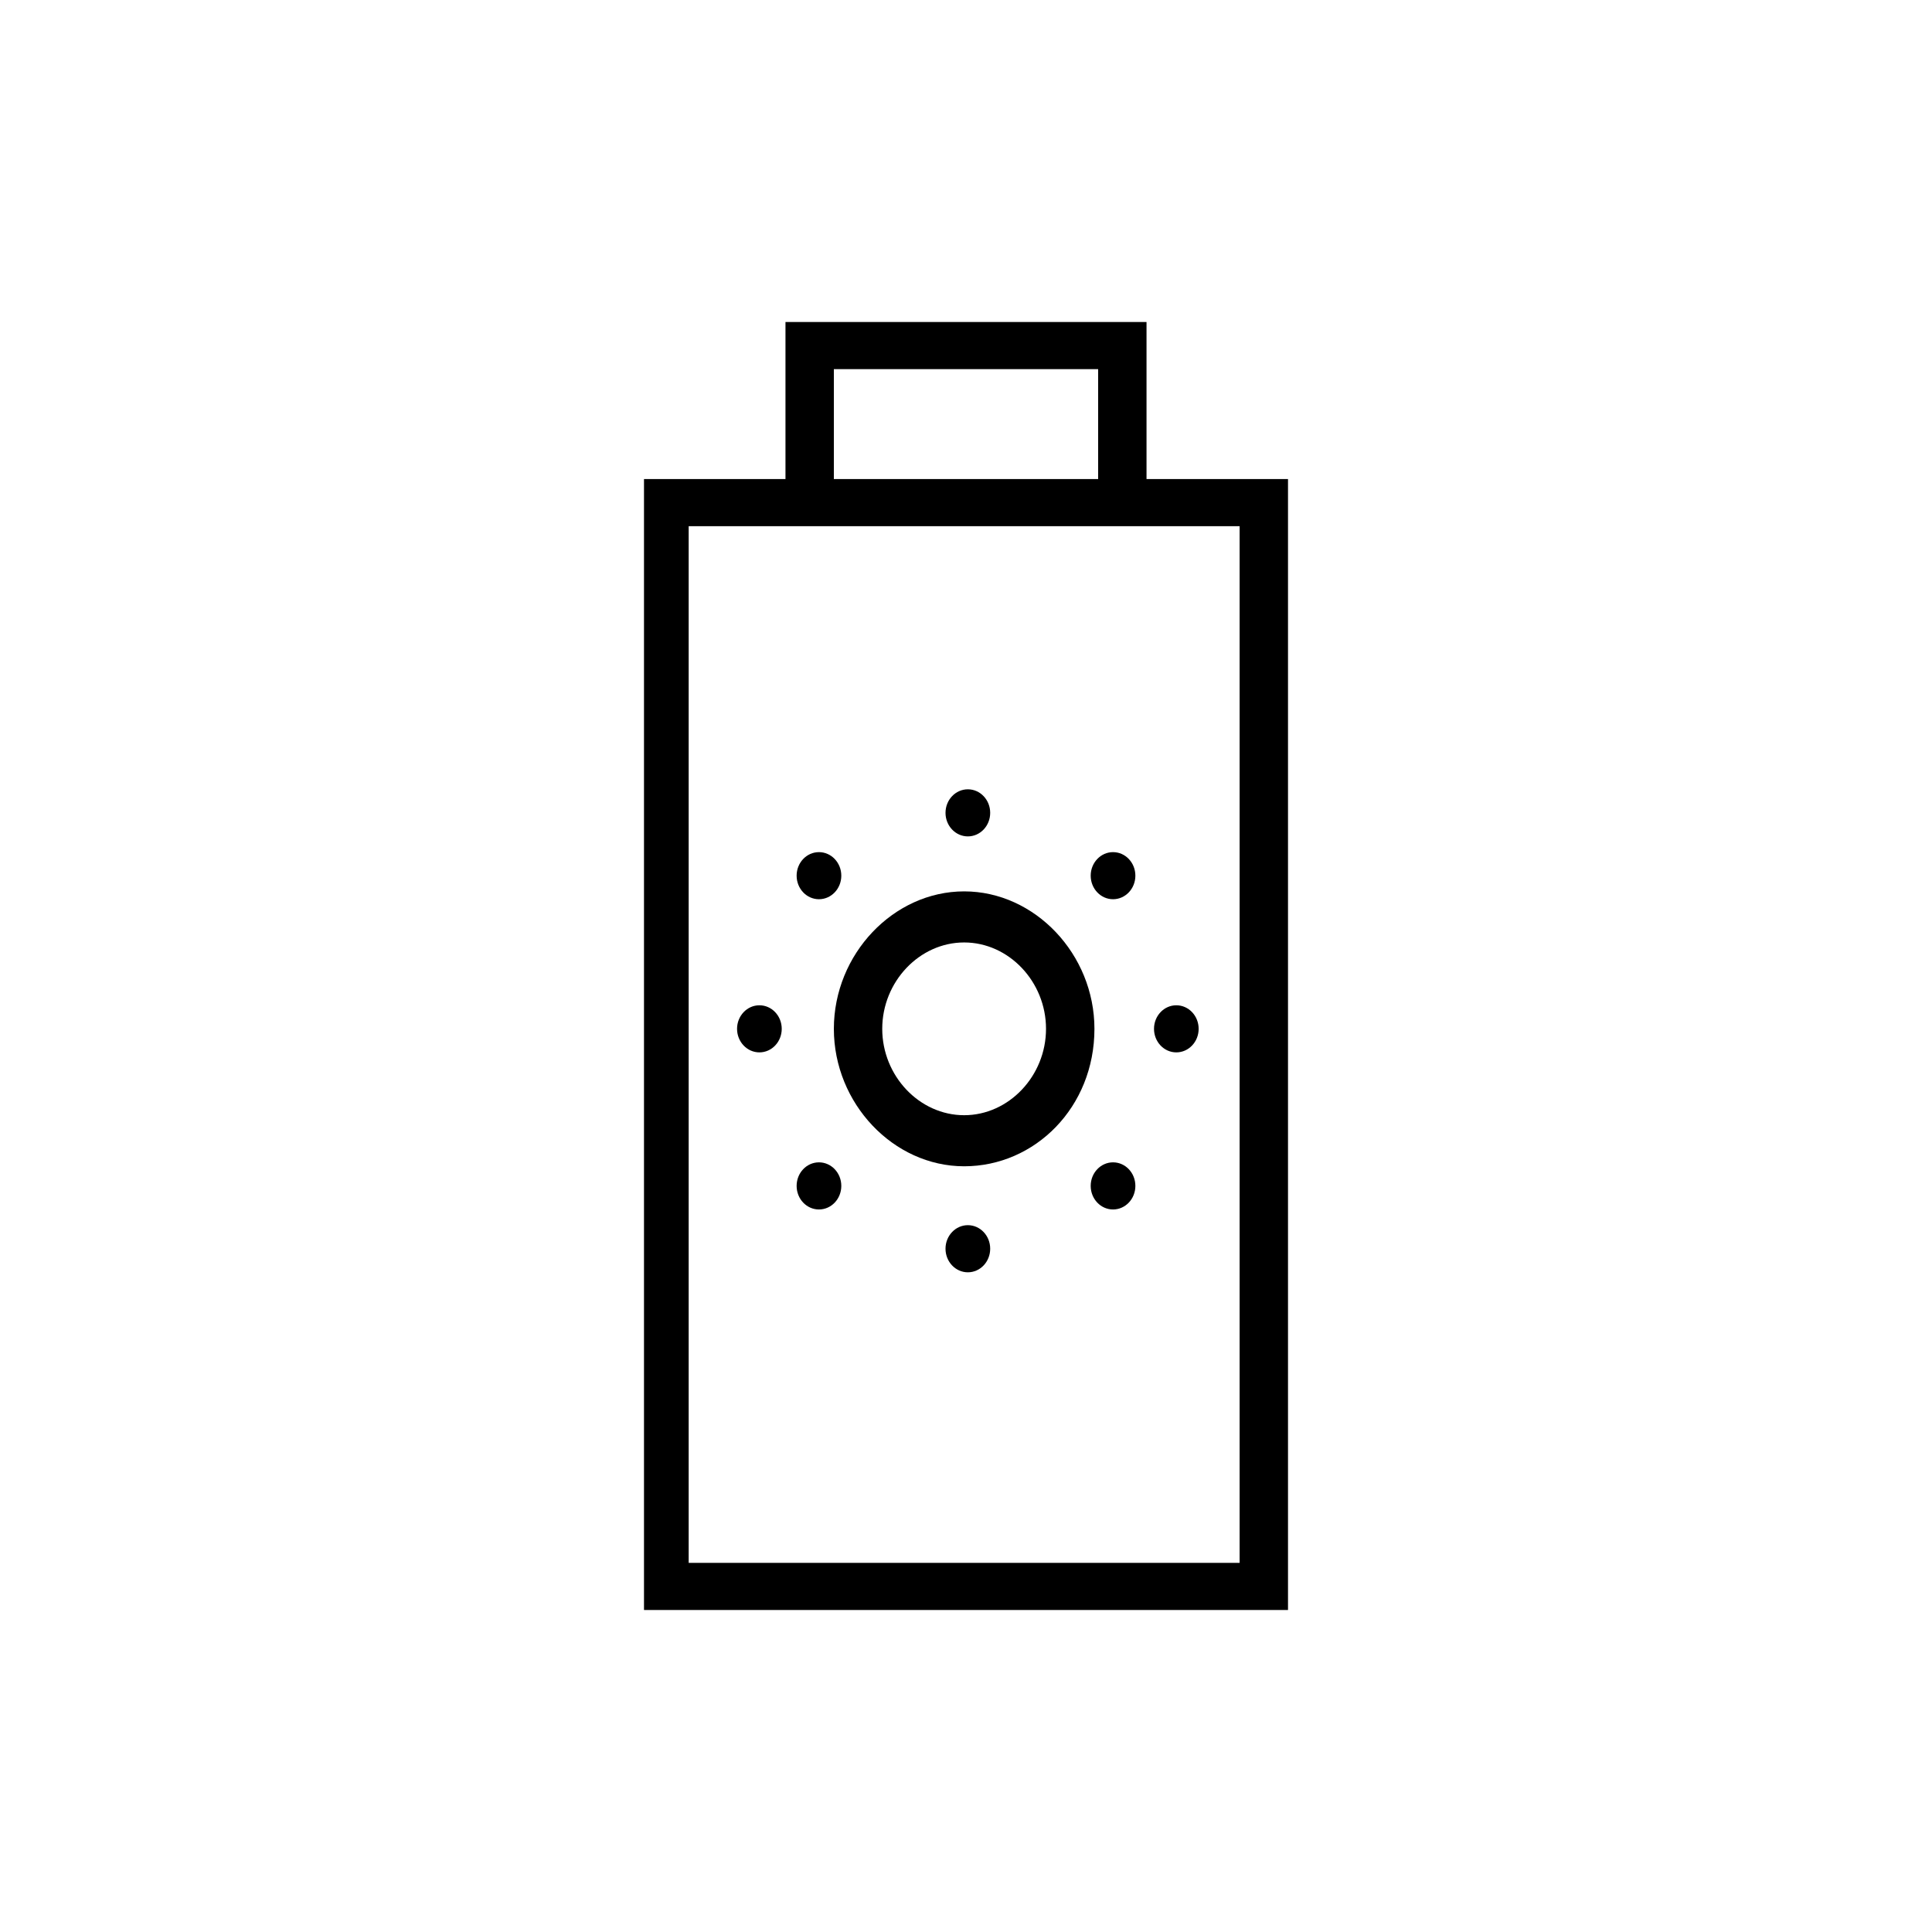
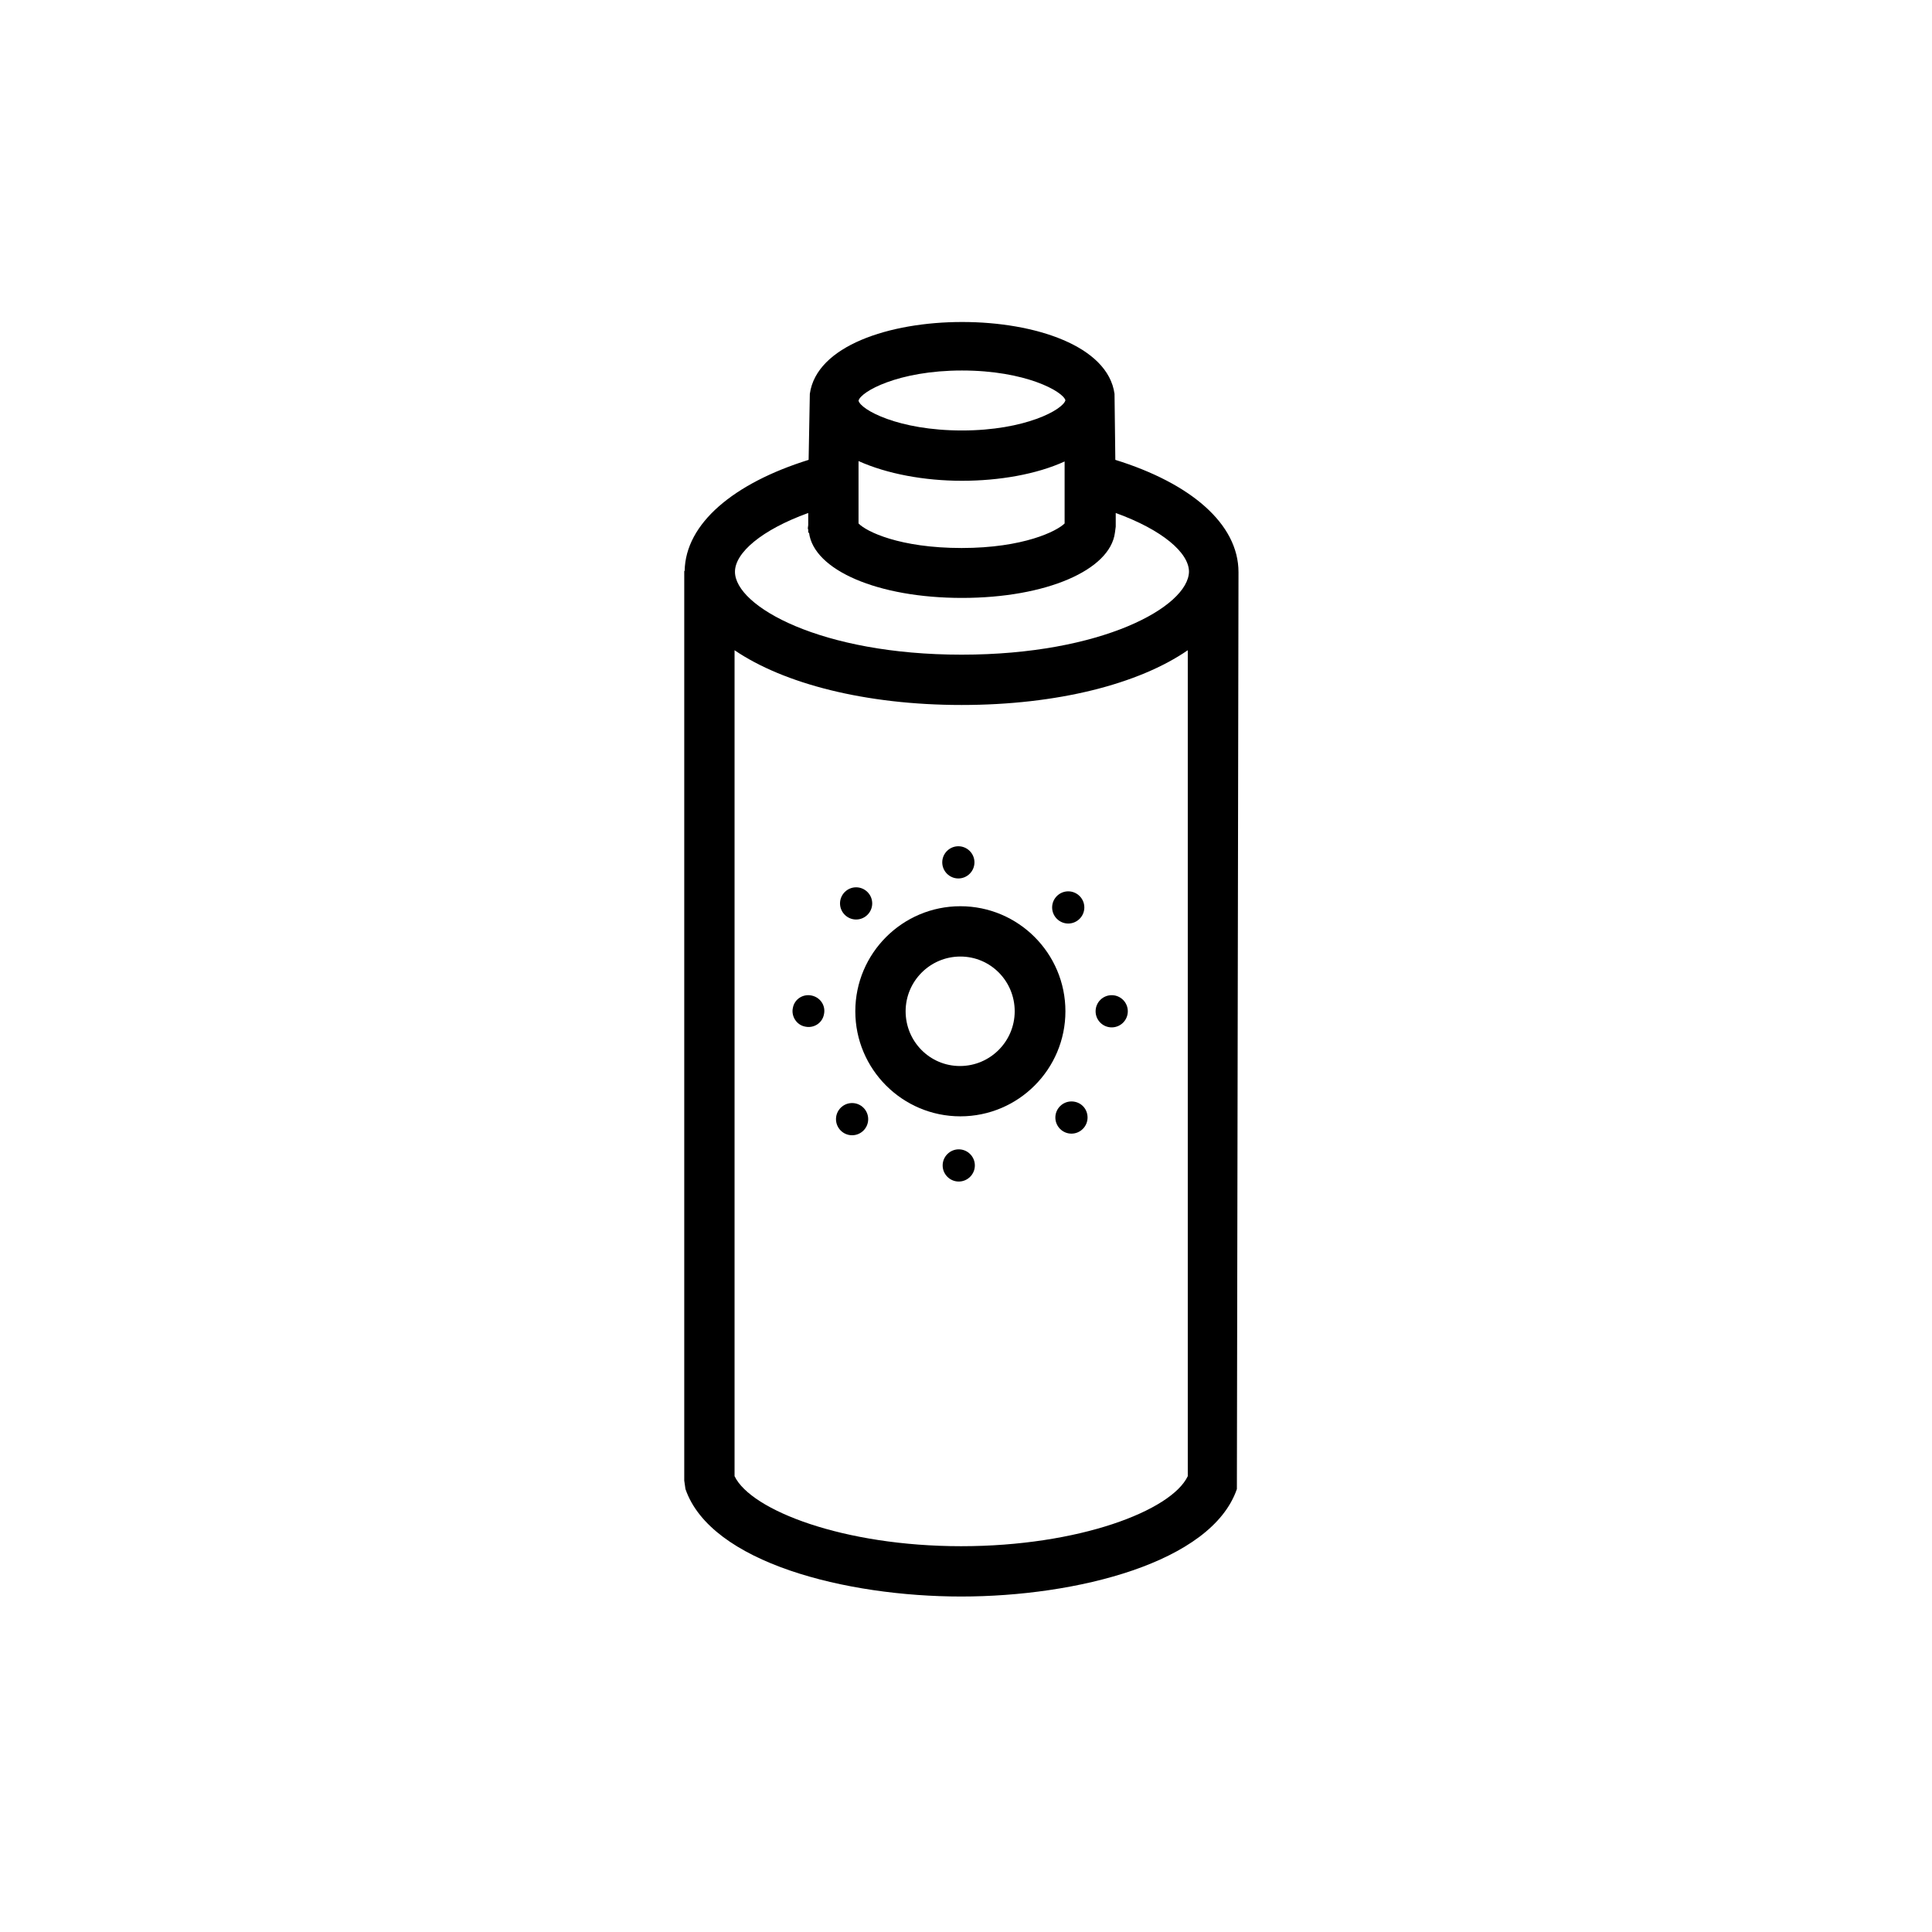
<svg xmlns="http://www.w3.org/2000/svg" viewBox="0 0 48 48" fill="none">
-   <path d="M28.485 11.902V8H19.515V11.902H16V40H32V11.902H28.485ZM20.717 9.171H27.283V11.902H20.717V9.171ZM30.89 38.829H17.11V13.073H30.798V38.829H30.89Z" fill="currentColor" />
-   <path d="M23.954 28.976C22.197 28.976 20.717 27.415 20.717 25.561C20.717 23.707 22.197 22.146 23.954 22.146C25.711 22.146 27.191 23.707 27.191 25.561C27.191 27.512 25.711 28.976 23.954 28.976ZM23.954 23.415C22.844 23.415 21.919 24.39 21.919 25.561C21.919 26.732 22.844 27.707 23.954 27.707C25.064 27.707 25.988 26.732 25.988 25.561C25.988 24.39 25.064 23.415 23.954 23.415Z" fill="currentColor" />
-   <path d="M24.046 20.78C24.353 20.78 24.601 20.518 24.601 20.195C24.601 19.872 24.353 19.61 24.046 19.61C23.74 19.61 23.491 19.872 23.491 20.195C23.491 20.518 23.74 20.78 24.046 20.78Z" fill="currentColor" />
-   <path d="M24.046 31.61C24.353 31.61 24.601 31.348 24.601 31.024C24.601 30.701 24.353 30.439 24.046 30.439C23.74 30.439 23.491 30.701 23.491 31.024C23.491 31.348 23.74 31.61 24.046 31.61Z" fill="currentColor" />
-   <path d="M27.653 22.341C27.96 22.341 28.208 22.079 28.208 21.756C28.208 21.433 27.96 21.171 27.653 21.171C27.347 21.171 27.098 21.433 27.098 21.756C27.098 22.079 27.347 22.341 27.653 22.341Z" fill="currentColor" />
-   <path d="M20.347 30.049C20.653 30.049 20.902 29.787 20.902 29.463C20.902 29.14 20.653 28.878 20.347 28.878C20.04 28.878 19.792 29.14 19.792 29.463C19.792 29.787 20.04 30.049 20.347 30.049Z" fill="currentColor" />
-   <path d="M29.225 26.146C29.532 26.146 29.78 25.884 29.78 25.561C29.78 25.238 29.532 24.976 29.225 24.976C28.919 24.976 28.671 25.238 28.671 25.561C28.671 25.884 28.919 26.146 29.225 26.146Z" fill="currentColor" />
-   <path d="M18.867 26.146C19.174 26.146 19.422 25.884 19.422 25.561C19.422 25.238 19.174 24.976 18.867 24.976C18.561 24.976 18.312 25.238 18.312 25.561C18.312 25.884 18.561 26.146 18.867 26.146Z" fill="currentColor" />
-   <path d="M27.653 30.049C27.96 30.049 28.208 29.787 28.208 29.463C28.208 29.14 27.96 28.878 27.653 28.878C27.347 28.878 27.098 29.14 27.098 29.463C27.098 29.787 27.347 30.049 27.653 30.049Z" fill="currentColor" />
-   <path d="M20.347 22.341C20.653 22.341 20.902 22.079 20.902 21.756C20.902 21.433 20.653 21.171 20.347 21.171C20.04 21.171 19.792 21.433 19.792 21.756C19.792 22.079 20.04 22.341 20.347 22.341Z" fill="currentColor" />
+   <path d="M27.71 11.425L27.69 9.785C27.36 7.405 20.45 7.405 20.12 9.785L20.09 11.425C18.23 12.005 17.03 13.005 17.01 14.185H17V36.785L17.03 36.995C17.66 38.825 21.02 39.665 23.88 39.665C26.74 39.665 30.1 38.825 30.73 36.995C30.73 36.995 30.77 14.245 30.77 14.215C30.77 13.015 29.58 12.005 27.71 11.425ZM23.9 9.205C25.48 9.205 26.41 9.725 26.47 9.945C26.41 10.175 25.48 10.695 23.9 10.695C22.31 10.695 21.38 10.175 21.33 9.955C21.38 9.735 22.31 9.205 23.9 9.205ZM21.33 11.455C22.04 11.775 22.97 11.945 23.9 11.945C24.82 11.945 25.75 11.785 26.45 11.465V13.005C26.26 13.195 25.43 13.615 23.89 13.615C22.35 13.615 21.52 13.205 21.33 13.005V11.455ZM29.51 36.675C29.1 37.535 26.8 38.415 23.88 38.415C20.96 38.415 18.66 37.525 18.25 36.675V16.155C19.47 16.985 21.5 17.515 23.89 17.515C26.27 17.515 28.29 16.995 29.51 16.155V36.675ZM23.89 16.265C20.4 16.265 18.26 15.065 18.26 14.205C18.26 13.735 18.92 13.165 20.08 12.745V13.045C20.08 13.075 20.07 13.095 20.07 13.125C20.07 13.135 20.08 13.155 20.08 13.165V13.235H20.1C20.22 14.165 21.81 14.855 23.9 14.855C25.99 14.855 27.58 14.165 27.7 13.235C27.7 13.235 27.72 13.095 27.72 13.085V12.745C28.88 13.165 29.54 13.735 29.54 14.205C29.52 15.075 27.38 16.265 23.89 16.265Z" fill="currentColor" />
+   <path d="M21.25 25.125C21.25 26.565 22.42 27.735 23.86 27.735C25.3 27.735 26.47 26.565 26.47 25.125C26.47 23.685 25.3 22.515 23.86 22.515C22.42 22.515 21.25 23.685 21.25 25.125ZM25.21 25.125C25.21 25.875 24.6 26.485 23.85 26.485C23.1 26.485 22.5 25.875 22.5 25.125C22.5 24.375 23.11 23.765 23.86 23.765C24.61 23.765 25.21 24.375 25.21 25.125Z" fill="currentColor" />
+   <path d="M23.41 21.425C23.41 21.645 23.59 21.825 23.81 21.825C24.03 21.825 24.21 21.645 24.21 21.425C24.21 21.205 24.03 21.025 23.81 21.025C23.59 21.025 23.41 21.205 23.41 21.425Z" fill="currentColor" />
+   <path d="M26.54 22.945C26.76 22.945 26.94 22.765 26.94 22.545C26.94 22.325 26.76 22.145 26.54 22.145C26.32 22.145 26.14 22.325 26.14 22.545C26.14 22.765 26.32 22.945 26.54 22.945Z" fill="currentColor" />
+   <path d="M27.62 25.525C27.841 25.525 28.02 25.346 28.02 25.125C28.02 24.904 27.841 24.725 27.62 24.725C27.399 24.725 27.22 24.904 27.22 25.125C27.22 25.346 27.399 25.525 27.62 25.525Z" fill="currentColor" />
+   <path d="M26.62 27.365C26.4 27.365 26.22 27.545 26.22 27.765C26.22 27.985 26.4 28.165 26.62 28.165C26.84 28.165 27.02 27.985 27.02 27.765C27.02 27.535 26.84 27.365 26.62 27.365Z" fill="currentColor" />
+   <path d="M23.82 28.555C23.6 28.555 23.42 28.735 23.42 28.955C23.42 29.175 23.6 29.355 23.82 29.355C24.04 29.355 24.22 29.175 24.22 28.955C24.22 28.735 24.04 28.555 23.82 28.555Z" fill="currentColor" />
+   <path d="M21.17 28.205C21.391 28.205 21.57 28.026 21.57 27.805C21.57 27.584 21.391 27.405 21.17 27.405C20.949 27.405 20.77 27.584 20.77 27.805C20.77 28.026 20.949 28.205 21.17 28.205Z" fill="currentColor" />
+   <path d="M20.17 24.735C19.95 24.685 19.74 24.825 19.7 25.035C19.65 25.245 19.79 25.465 20 25.505C20.22 25.555 20.43 25.415 20.47 25.205C20.52 24.995 20.39 24.785 20.17 24.735Z" fill="currentColor" />
+   <path d="M21.27 22.845C21.49 22.845 21.67 22.665 21.67 22.445C21.67 22.225 21.49 22.045 21.27 22.045C21.05 22.045 20.87 22.225 20.87 22.445C20.87 22.665 21.05 22.845 21.27 22.845Z" fill="currentColor" />
</svg>
